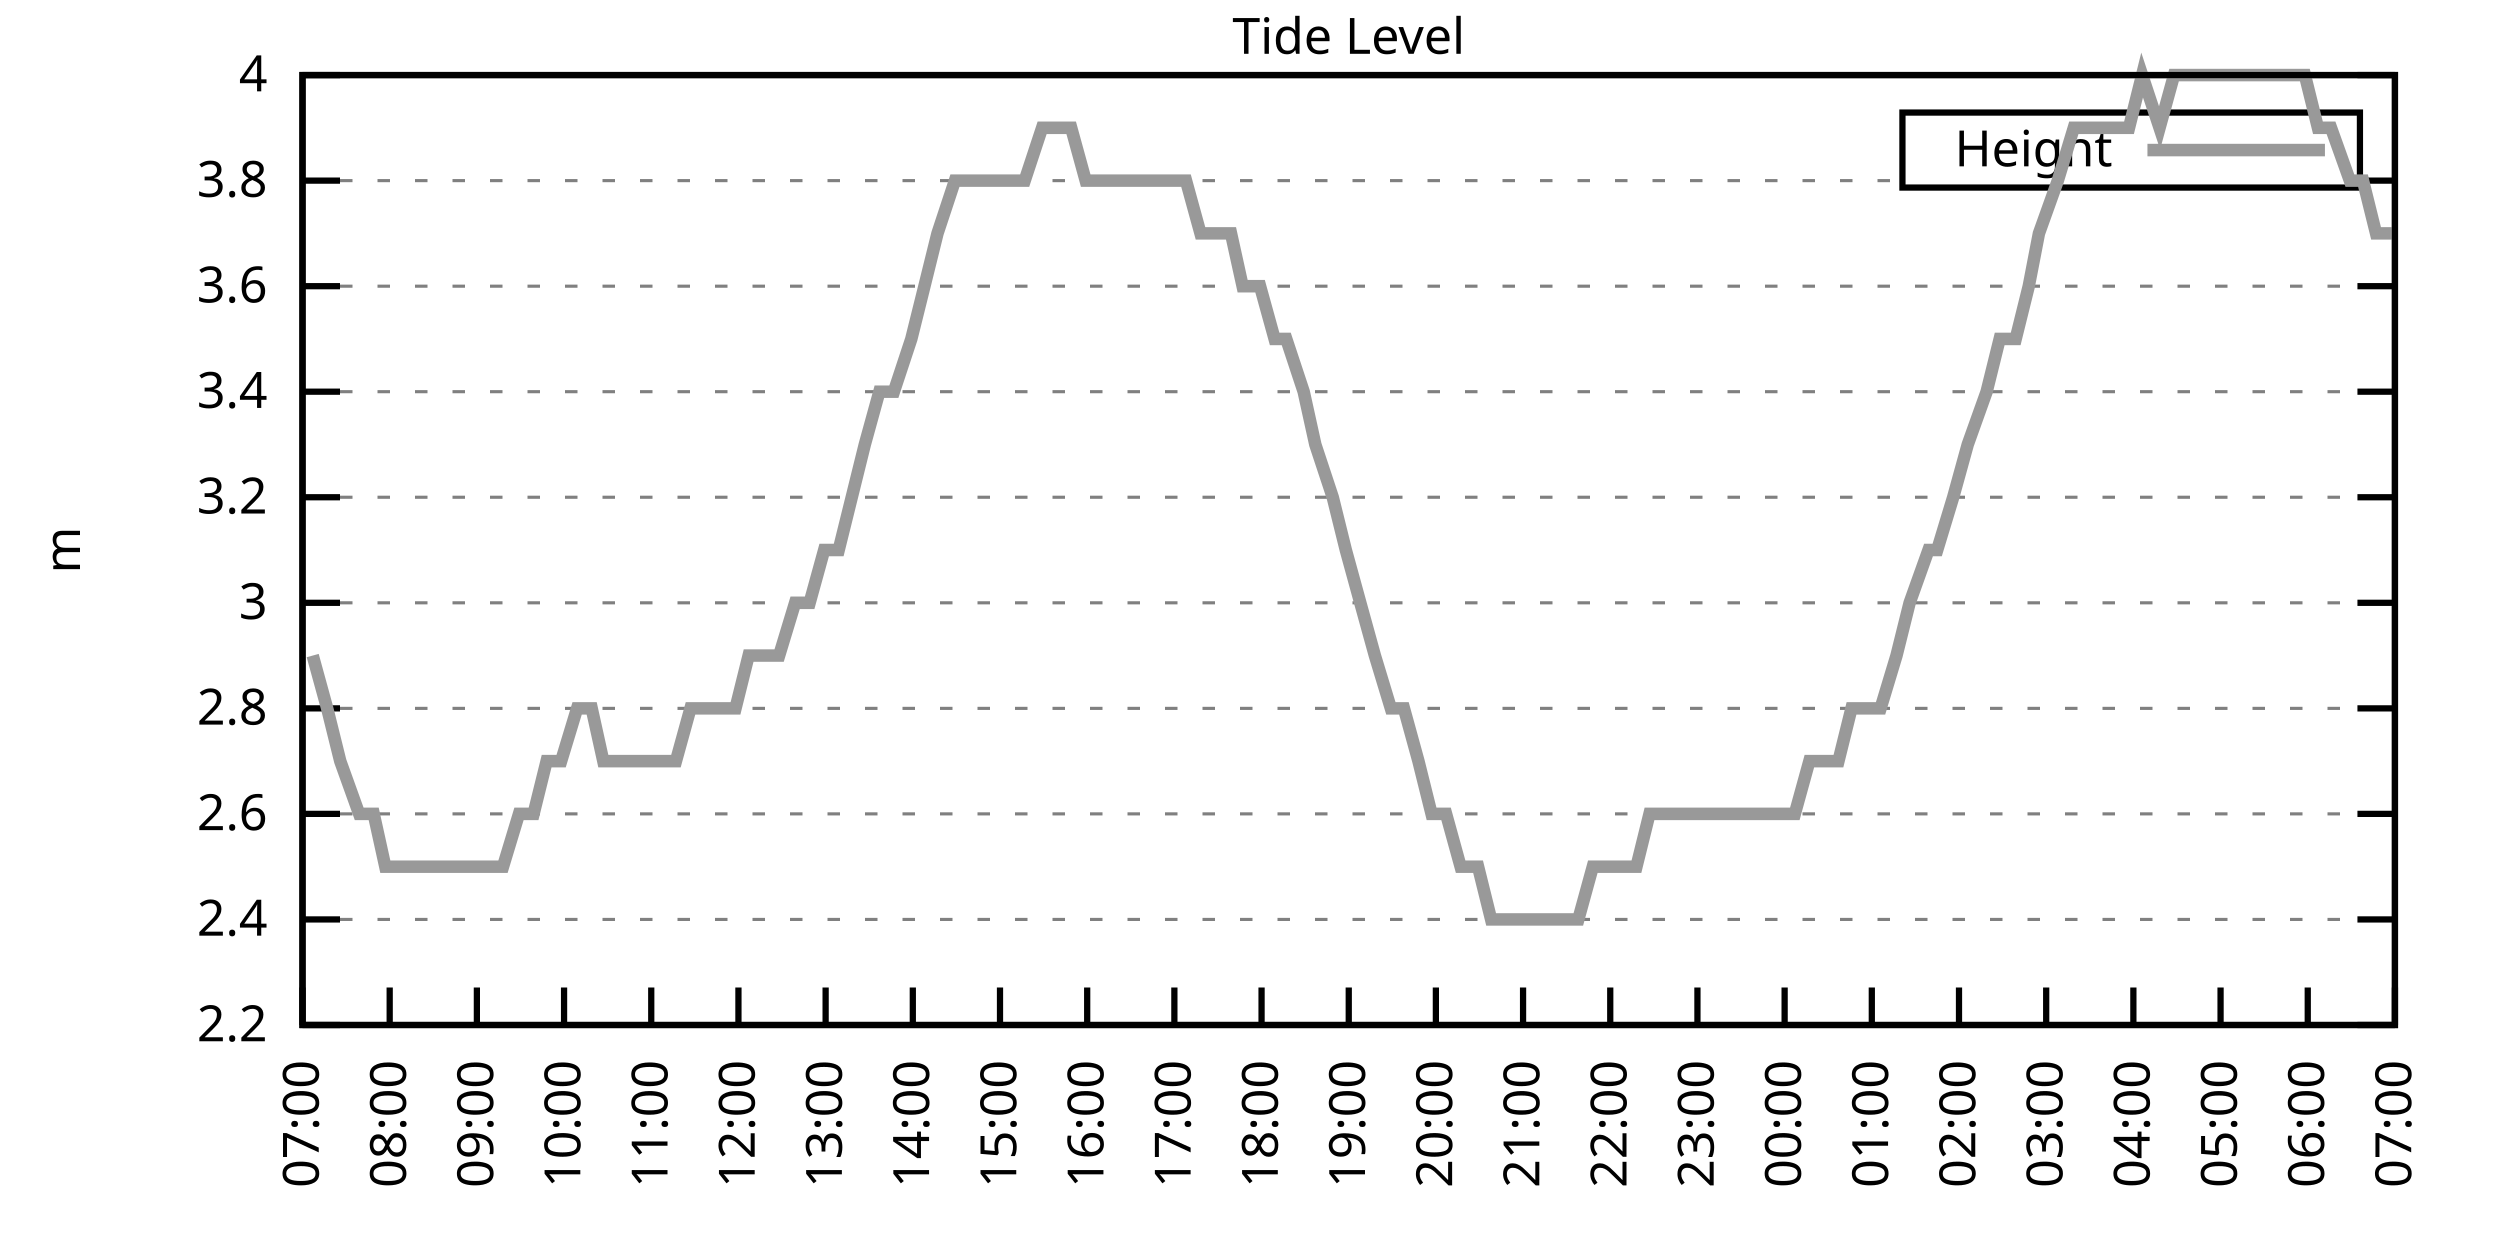
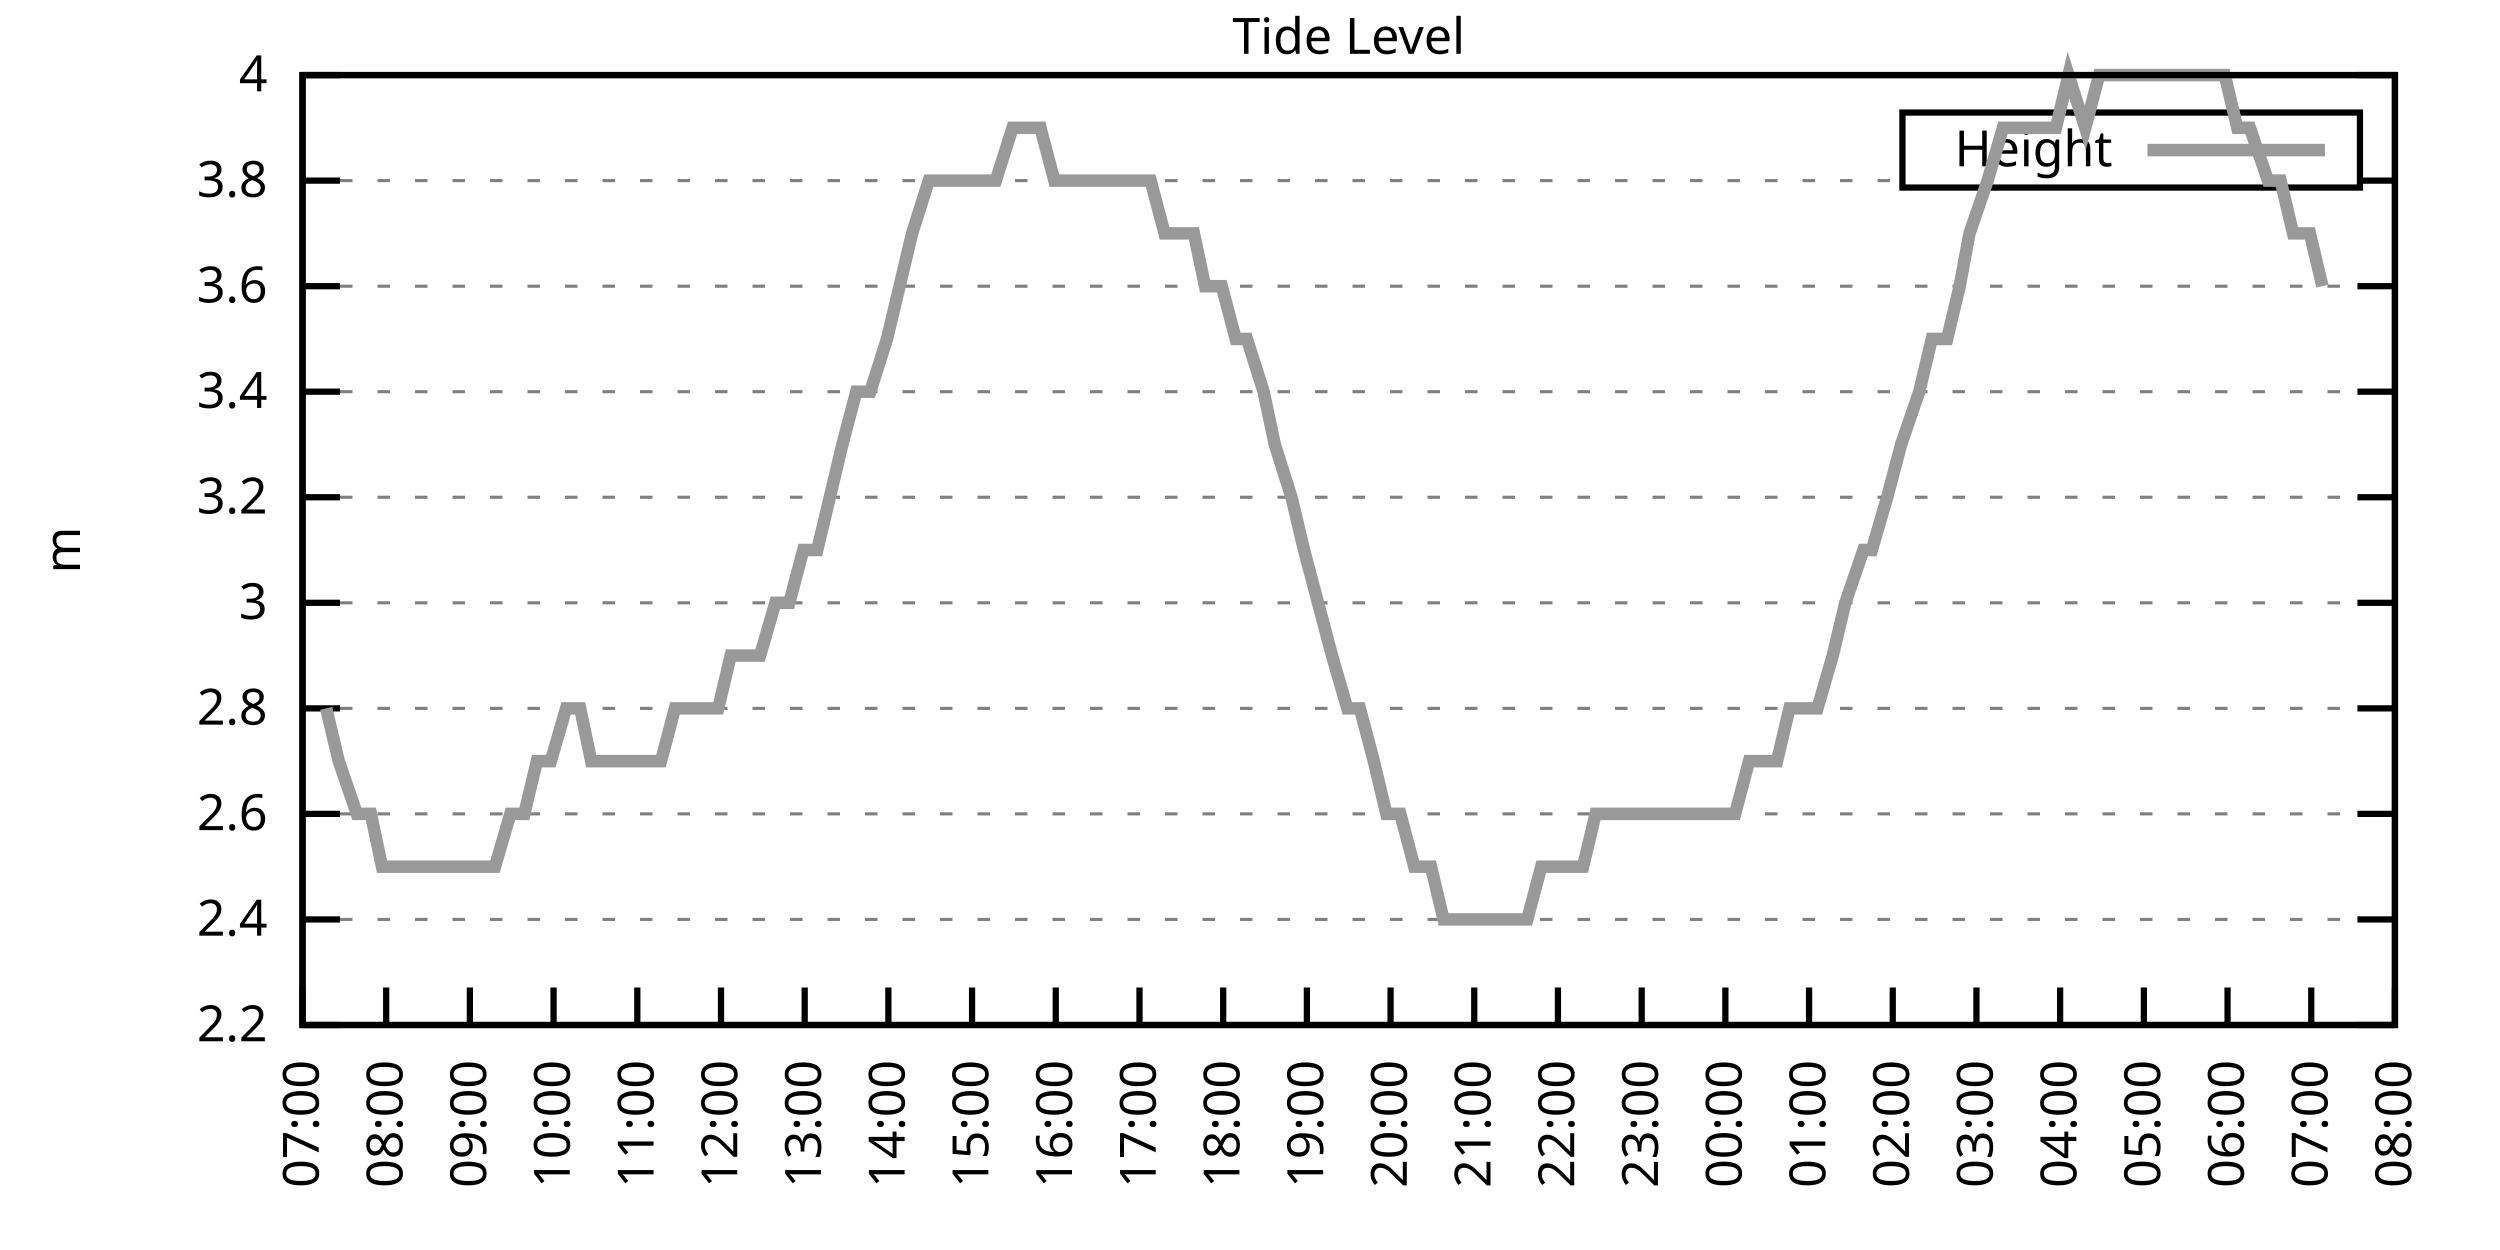
<svg xmlns="http://www.w3.org/2000/svg" xmlns:xlink="http://www.w3.org/1999/xlink" width="400" height="200" viewBox="0 0 400 200">
  <g id="gnuplot_canvas">
    <rect x="0" y="0" width="400" height="200" fill="none" />
    <defs>
      <circle id="gpDot" r="0.5" stroke-width="0.5" stroke="currentColor" />
      <path id="gpPt0" stroke-width="0.333" stroke="currentColor" d="M-1,0 h2 M0,-1 v2" />
      <path id="gpPt1" stroke-width="0.333" stroke="currentColor" d="M-1,-1 L1,1 M1,-1 L-1,1" />
      <path id="gpPt2" stroke-width="0.333" stroke="currentColor" d="M-1,0 L1,0 M0,-1 L0,1 M-1,-1 L1,1 M-1,1 L1,-1" />
      <rect id="gpPt3" stroke-width="0.333" stroke="currentColor" x="-1" y="-1" width="2" height="2" />
      <rect id="gpPt4" stroke-width="0.333" stroke="currentColor" fill="currentColor" x="-1" y="-1" width="2" height="2" />
      <circle id="gpPt5" stroke-width="0.333" stroke="currentColor" cx="0" cy="0" r="1" />
      <use xlink:href="#gpPt5" id="gpPt6" fill="currentColor" stroke="none" />
      <path id="gpPt7" stroke-width="0.333" stroke="currentColor" d="M0,-1.33 L-1.33,0.67 L1.33,0.67 z" />
      <use xlink:href="#gpPt7" id="gpPt8" fill="currentColor" stroke="none" />
      <use xlink:href="#gpPt7" id="gpPt9" stroke="currentColor" transform="rotate(180)" />
      <use xlink:href="#gpPt9" id="gpPt10" fill="currentColor" stroke="none" />
      <use xlink:href="#gpPt3" id="gpPt11" stroke="currentColor" transform="rotate(45)" />
      <use xlink:href="#gpPt11" id="gpPt12" fill="currentColor" stroke="none" />
      <path id="gpPt13" stroke-width="0.333" stroke="currentColor" d="M0,1.330 L1.265,0.411 L0.782,-1.067 L-0.782,-1.076 L-1.265,0.411 z" />
      <use xlink:href="#gpPt13" id="gpPt14" fill="currentColor" stroke="none" />
      <filter id="textbox" filterUnits="objectBoundingBox" x="0" y="0" height="1" width="1">
        <feFlood flood-color="white" flood-opacity="1" result="bgnd" />
        <feComposite in="SourceGraphic" in2="bgnd" operator="atop" />
      </filter>
      <filter id="greybox" filterUnits="objectBoundingBox" x="0" y="0" height="1" width="1">
        <feFlood flood-color="lightgrey" flood-opacity="1" result="grey" />
        <feComposite in="SourceGraphic" in2="grey" operator="atop" />
      </filter>
    </defs>
    <g fill="none" color="white" stroke="currentColor" stroke-width="1.00" stroke-linecap="butt" stroke-linejoin="miter">
</g>
    <g fill="none" color="black" stroke="currentColor" stroke-width="1.00" stroke-linecap="butt" stroke-linejoin="miter">
      <g stroke="none" shape-rendering="crispEdges">
        <polygon fill="rgb(255, 255, 255)" points="48.40,164.00 383.18,164.00 383.18,12.02 48.40,12.02 " />
      </g>
    </g>
    <g fill="none" color="black" stroke="currentColor" stroke-width="1.00" stroke-linecap="butt" stroke-linejoin="miter">
</g>
    <g fill="none" color="black" stroke="black" stroke-width="0.50" stroke-linecap="butt" stroke-linejoin="miter">
</g>
    <g fill="none" color="gray" stroke="currentColor" stroke-width="0.50" stroke-linecap="butt" stroke-linejoin="miter">
      <path stroke="gray" stroke-dasharray="2,4" class="gridline" d="M48.40,164.00 L383.19,164.00  " />
    </g>
    <g fill="none" color="gray" stroke="gray" stroke-width="1.00" stroke-linecap="butt" stroke-linejoin="miter">
</g>
    <g fill="none" color="black" stroke="currentColor" stroke-width="1.00" stroke-linecap="butt" stroke-linejoin="miter">
      <path stroke="black" d="M48.40,164.00 L54.40,164.00 M383.19,164.00 L377.19,164.00  " />
      <g transform="translate(42.80,166.60)" stroke="none" fill="black" font-family="Sans" font-size="8.00" text-anchor="end">
        <text>
          <tspan font-family="Sans"> 2.2</tspan>
        </text>
      </g>
    </g>
    <g fill="none" color="black" stroke="currentColor" stroke-width="1.00" stroke-linecap="butt" stroke-linejoin="miter">
</g>
    <g fill="none" color="black" stroke="black" stroke-width="0.50" stroke-linecap="butt" stroke-linejoin="miter">
</g>
    <g fill="none" color="gray" stroke="currentColor" stroke-width="0.50" stroke-linecap="butt" stroke-linejoin="miter">
      <path stroke="gray" stroke-dasharray="2,4" class="gridline" d="M48.40,147.11 L383.19,147.11  " />
    </g>
    <g fill="none" color="gray" stroke="gray" stroke-width="1.00" stroke-linecap="butt" stroke-linejoin="miter">
</g>
    <g fill="none" color="black" stroke="currentColor" stroke-width="1.00" stroke-linecap="butt" stroke-linejoin="miter">
      <path stroke="black" d="M48.40,147.11 L54.40,147.11 M383.19,147.11 L377.19,147.11  " />
      <g transform="translate(42.80,149.71)" stroke="none" fill="black" font-family="Sans" font-size="8.00" text-anchor="end">
        <text>
          <tspan font-family="Sans"> 2.4</tspan>
        </text>
      </g>
    </g>
    <g fill="none" color="black" stroke="currentColor" stroke-width="1.00" stroke-linecap="butt" stroke-linejoin="miter">
</g>
    <g fill="none" color="black" stroke="black" stroke-width="0.50" stroke-linecap="butt" stroke-linejoin="miter">
</g>
    <g fill="none" color="gray" stroke="currentColor" stroke-width="0.50" stroke-linecap="butt" stroke-linejoin="miter">
      <path stroke="gray" stroke-dasharray="2,4" class="gridline" d="M48.40,130.22 L383.19,130.22  " />
    </g>
    <g fill="none" color="gray" stroke="gray" stroke-width="1.00" stroke-linecap="butt" stroke-linejoin="miter">
</g>
    <g fill="none" color="black" stroke="currentColor" stroke-width="1.00" stroke-linecap="butt" stroke-linejoin="miter">
      <path stroke="black" d="M48.40,130.22 L54.40,130.22 M383.19,130.22 L377.19,130.22  " />
      <g transform="translate(42.80,132.82)" stroke="none" fill="black" font-family="Sans" font-size="8.00" text-anchor="end">
        <text>
          <tspan font-family="Sans"> 2.6</tspan>
        </text>
      </g>
    </g>
    <g fill="none" color="black" stroke="currentColor" stroke-width="1.00" stroke-linecap="butt" stroke-linejoin="miter">
</g>
    <g fill="none" color="black" stroke="black" stroke-width="0.50" stroke-linecap="butt" stroke-linejoin="miter">
</g>
    <g fill="none" color="gray" stroke="currentColor" stroke-width="0.50" stroke-linecap="butt" stroke-linejoin="miter">
      <path stroke="gray" stroke-dasharray="2,4" class="gridline" d="M48.40,113.34 L383.19,113.34  " />
    </g>
    <g fill="none" color="gray" stroke="gray" stroke-width="1.00" stroke-linecap="butt" stroke-linejoin="miter">
</g>
    <g fill="none" color="black" stroke="currentColor" stroke-width="1.00" stroke-linecap="butt" stroke-linejoin="miter">
      <path stroke="black" d="M48.40,113.34 L54.40,113.34 M383.19,113.34 L377.19,113.34  " />
      <g transform="translate(42.80,115.94)" stroke="none" fill="black" font-family="Sans" font-size="8.00" text-anchor="end">
        <text>
          <tspan font-family="Sans"> 2.8</tspan>
        </text>
      </g>
    </g>
    <g fill="none" color="black" stroke="currentColor" stroke-width="1.00" stroke-linecap="butt" stroke-linejoin="miter">
</g>
    <g fill="none" color="black" stroke="black" stroke-width="0.50" stroke-linecap="butt" stroke-linejoin="miter">
</g>
    <g fill="none" color="gray" stroke="currentColor" stroke-width="0.50" stroke-linecap="butt" stroke-linejoin="miter">
      <path stroke="gray" stroke-dasharray="2,4" class="gridline" d="M48.40,96.45 L383.19,96.45  " />
    </g>
    <g fill="none" color="gray" stroke="gray" stroke-width="1.00" stroke-linecap="butt" stroke-linejoin="miter">
</g>
    <g fill="none" color="black" stroke="currentColor" stroke-width="1.00" stroke-linecap="butt" stroke-linejoin="miter">
      <path stroke="black" d="M48.40,96.45 L54.40,96.45 M383.19,96.45 L377.19,96.45  " />
      <g transform="translate(42.80,99.05)" stroke="none" fill="black" font-family="Sans" font-size="8.00" text-anchor="end">
        <text>
          <tspan font-family="Sans"> 3</tspan>
        </text>
      </g>
    </g>
    <g fill="none" color="black" stroke="currentColor" stroke-width="1.00" stroke-linecap="butt" stroke-linejoin="miter">
</g>
    <g fill="none" color="black" stroke="black" stroke-width="0.50" stroke-linecap="butt" stroke-linejoin="miter">
</g>
    <g fill="none" color="gray" stroke="currentColor" stroke-width="0.50" stroke-linecap="butt" stroke-linejoin="miter">
      <path stroke="gray" stroke-dasharray="2,4" class="gridline" d="M48.40,79.56 L383.19,79.56  " />
    </g>
    <g fill="none" color="gray" stroke="gray" stroke-width="1.00" stroke-linecap="butt" stroke-linejoin="miter">
</g>
    <g fill="none" color="black" stroke="currentColor" stroke-width="1.00" stroke-linecap="butt" stroke-linejoin="miter">
      <path stroke="black" d="M48.40,79.56 L54.40,79.56 M383.19,79.56 L377.19,79.56  " />
      <g transform="translate(42.80,82.16)" stroke="none" fill="black" font-family="Sans" font-size="8.00" text-anchor="end">
        <text>
          <tspan font-family="Sans"> 3.2</tspan>
        </text>
      </g>
    </g>
    <g fill="none" color="black" stroke="currentColor" stroke-width="1.00" stroke-linecap="butt" stroke-linejoin="miter">
</g>
    <g fill="none" color="black" stroke="black" stroke-width="0.50" stroke-linecap="butt" stroke-linejoin="miter">
</g>
    <g fill="none" color="gray" stroke="currentColor" stroke-width="0.50" stroke-linecap="butt" stroke-linejoin="miter">
      <path stroke="gray" stroke-dasharray="2,4" class="gridline" d="M48.40,62.67 L383.19,62.67  " />
    </g>
    <g fill="none" color="gray" stroke="gray" stroke-width="1.00" stroke-linecap="butt" stroke-linejoin="miter">
</g>
    <g fill="none" color="black" stroke="currentColor" stroke-width="1.00" stroke-linecap="butt" stroke-linejoin="miter">
      <path stroke="black" d="M48.40,62.67 L54.40,62.67 M383.19,62.67 L377.19,62.67  " />
      <g transform="translate(42.80,65.27)" stroke="none" fill="black" font-family="Sans" font-size="8.00" text-anchor="end">
        <text>
          <tspan font-family="Sans"> 3.4</tspan>
        </text>
      </g>
    </g>
    <g fill="none" color="black" stroke="currentColor" stroke-width="1.00" stroke-linecap="butt" stroke-linejoin="miter">
</g>
    <g fill="none" color="black" stroke="black" stroke-width="0.50" stroke-linecap="butt" stroke-linejoin="miter">
</g>
    <g fill="none" color="gray" stroke="currentColor" stroke-width="0.50" stroke-linecap="butt" stroke-linejoin="miter">
      <path stroke="gray" stroke-dasharray="2,4" class="gridline" d="M48.40,45.79 L383.19,45.79  " />
    </g>
    <g fill="none" color="gray" stroke="gray" stroke-width="1.00" stroke-linecap="butt" stroke-linejoin="miter">
</g>
    <g fill="none" color="black" stroke="currentColor" stroke-width="1.00" stroke-linecap="butt" stroke-linejoin="miter">
      <path stroke="black" d="M48.40,45.79 L54.40,45.79 M383.19,45.79 L377.19,45.79  " />
      <g transform="translate(42.80,48.39)" stroke="none" fill="black" font-family="Sans" font-size="8.00" text-anchor="end">
        <text>
          <tspan font-family="Sans"> 3.6</tspan>
        </text>
      </g>
    </g>
    <g fill="none" color="black" stroke="currentColor" stroke-width="1.00" stroke-linecap="butt" stroke-linejoin="miter">
</g>
    <g fill="none" color="black" stroke="black" stroke-width="0.50" stroke-linecap="butt" stroke-linejoin="miter">
</g>
    <g fill="none" color="gray" stroke="currentColor" stroke-width="0.50" stroke-linecap="butt" stroke-linejoin="miter">
      <path stroke="gray" stroke-dasharray="2,4" class="gridline" d="M48.40,28.90 L304.39,28.90 M377.59,28.90 L383.19,28.90  " />
    </g>
    <g fill="none" color="gray" stroke="gray" stroke-width="1.00" stroke-linecap="butt" stroke-linejoin="miter">
</g>
    <g fill="none" color="black" stroke="currentColor" stroke-width="1.00" stroke-linecap="butt" stroke-linejoin="miter">
      <path stroke="black" d="M48.40,28.90 L54.40,28.90 M383.19,28.90 L377.19,28.90  " />
      <g transform="translate(42.80,31.50)" stroke="none" fill="black" font-family="Sans" font-size="8.00" text-anchor="end">
        <text>
          <tspan font-family="Sans"> 3.8</tspan>
        </text>
      </g>
    </g>
    <g fill="none" color="black" stroke="currentColor" stroke-width="1.00" stroke-linecap="butt" stroke-linejoin="miter">
</g>
    <g fill="none" color="black" stroke="black" stroke-width="0.50" stroke-linecap="butt" stroke-linejoin="miter">
</g>
    <g fill="none" color="gray" stroke="currentColor" stroke-width="0.50" stroke-linecap="butt" stroke-linejoin="miter">
      <path stroke="gray" stroke-dasharray="2,4" class="gridline" d="M48.40,12.01 L383.19,12.01  " />
    </g>
    <g fill="none" color="gray" stroke="gray" stroke-width="1.00" stroke-linecap="butt" stroke-linejoin="miter">
</g>
    <g fill="none" color="black" stroke="currentColor" stroke-width="1.00" stroke-linecap="butt" stroke-linejoin="miter">
      <path stroke="black" d="M48.40,12.01 L54.40,12.01 M383.19,12.01 L377.19,12.01  " />
      <g transform="translate(42.80,14.61)" stroke="none" fill="black" font-family="Sans" font-size="8.00" text-anchor="end">
        <text>
          <tspan font-family="Sans"> 4</tspan>
        </text>
      </g>
    </g>
    <g fill="none" color="black" stroke="currentColor" stroke-width="1.00" stroke-linecap="butt" stroke-linejoin="miter">
      <path stroke="black" d="M48.40,164.00 L48.40,158.00  " />
      <g transform="translate(51.00,169.60) rotate(270.00)" stroke="none" fill="black" font-family="Sans" font-size="8.00" text-anchor="end">
        <text>
          <tspan font-family="Sans">07:00</tspan>
        </text>
      </g>
    </g>
    <g fill="none" color="black" stroke="currentColor" stroke-width="1.00" stroke-linecap="butt" stroke-linejoin="miter">
-       <path stroke="black" d="M62.35,164.00 L62.35,158.00  " />
-       <g transform="translate(64.95,169.60) rotate(270.00)" stroke="none" fill="black" font-family="Sans" font-size="8.00" text-anchor="end">
+       <path stroke="black" d="M61.79,164.00 L61.79,158.00  " />
+       <g transform="translate(64.39,169.60) rotate(270.00)" stroke="none" fill="black" font-family="Sans" font-size="8.00" text-anchor="end">
        <text>
          <tspan font-family="Sans">08:00</tspan>
        </text>
      </g>
    </g>
    <g fill="none" color="black" stroke="currentColor" stroke-width="1.00" stroke-linecap="butt" stroke-linejoin="miter">
-       <path stroke="black" d="M76.30,164.00 L76.30,158.00  " />
-       <g transform="translate(78.90,169.60) rotate(270.00)" stroke="none" fill="black" font-family="Sans" font-size="8.00" text-anchor="end">
+       <path stroke="black" d="M75.18,164.00 L75.18,158.00  " />
+       <g transform="translate(77.78,169.60) rotate(270.00)" stroke="none" fill="black" font-family="Sans" font-size="8.00" text-anchor="end">
        <text>
          <tspan font-family="Sans">09:00</tspan>
        </text>
      </g>
    </g>
    <g fill="none" color="black" stroke="currentColor" stroke-width="1.00" stroke-linecap="butt" stroke-linejoin="miter">
-       <path stroke="black" d="M90.25,164.00 L90.25,158.00  " />
-       <g transform="translate(92.85,169.60) rotate(270.00)" stroke="none" fill="black" font-family="Sans" font-size="8.00" text-anchor="end">
+       <path stroke="black" d="M88.57,164.00 L88.57,158.00  " />
+       <g transform="translate(91.17,169.60) rotate(270.00)" stroke="none" fill="black" font-family="Sans" font-size="8.00" text-anchor="end">
        <text>
          <tspan font-family="Sans">10:00</tspan>
        </text>
      </g>
    </g>
    <g fill="none" color="black" stroke="currentColor" stroke-width="1.00" stroke-linecap="butt" stroke-linejoin="miter">
-       <path stroke="black" d="M104.20,164.00 L104.20,158.00  " />
-       <g transform="translate(106.80,169.60) rotate(270.00)" stroke="none" fill="black" font-family="Sans" font-size="8.00" text-anchor="end">
+       <path stroke="black" d="M101.97,164.00 L101.97,158.00  " />
+       <g transform="translate(104.57,169.60) rotate(270.00)" stroke="none" fill="black" font-family="Sans" font-size="8.00" text-anchor="end">
        <text>
          <tspan font-family="Sans">11:00</tspan>
        </text>
      </g>
    </g>
    <g fill="none" color="black" stroke="currentColor" stroke-width="1.00" stroke-linecap="butt" stroke-linejoin="miter">
-       <path stroke="black" d="M118.15,164.00 L118.15,158.00  " />
-       <g transform="translate(120.75,169.60) rotate(270.00)" stroke="none" fill="black" font-family="Sans" font-size="8.00" text-anchor="end">
+       <path stroke="black" d="M115.36,164.00 L115.36,158.00  " />
+       <g transform="translate(117.96,169.60) rotate(270.00)" stroke="none" fill="black" font-family="Sans" font-size="8.00" text-anchor="end">
        <text>
          <tspan font-family="Sans">12:00</tspan>
        </text>
      </g>
    </g>
    <g fill="none" color="black" stroke="currentColor" stroke-width="1.00" stroke-linecap="butt" stroke-linejoin="miter">
-       <path stroke="black" d="M132.10,164.00 L132.10,158.00  " />
-       <g transform="translate(134.70,169.60) rotate(270.00)" stroke="none" fill="black" font-family="Sans" font-size="8.00" text-anchor="end">
+       <path stroke="black" d="M128.75,164.00 L128.75,158.00  " />
+       <g transform="translate(131.35,169.60) rotate(270.00)" stroke="none" fill="black" font-family="Sans" font-size="8.00" text-anchor="end">
        <text>
          <tspan font-family="Sans">13:00</tspan>
        </text>
      </g>
    </g>
    <g fill="none" color="black" stroke="currentColor" stroke-width="1.00" stroke-linecap="butt" stroke-linejoin="miter">
-       <path stroke="black" d="M146.05,164.00 L146.05,158.00  " />
-       <g transform="translate(148.65,169.60) rotate(270.00)" stroke="none" fill="black" font-family="Sans" font-size="8.00" text-anchor="end">
+       <path stroke="black" d="M142.14,164.00 L142.14,158.00  " />
+       <g transform="translate(144.74,169.60) rotate(270.00)" stroke="none" fill="black" font-family="Sans" font-size="8.00" text-anchor="end">
        <text>
          <tspan font-family="Sans">14:00</tspan>
        </text>
      </g>
    </g>
    <g fill="none" color="black" stroke="currentColor" stroke-width="1.00" stroke-linecap="butt" stroke-linejoin="miter">
-       <path stroke="black" d="M160.00,164.00 L160.00,158.00  " />
-       <g transform="translate(162.60,169.60) rotate(270.00)" stroke="none" fill="black" font-family="Sans" font-size="8.00" text-anchor="end">
+       <path stroke="black" d="M155.53,164.00 L155.53,158.00  " />
+       <g transform="translate(158.13,169.60) rotate(270.00)" stroke="none" fill="black" font-family="Sans" font-size="8.00" text-anchor="end">
        <text>
          <tspan font-family="Sans">15:00</tspan>
        </text>
      </g>
    </g>
    <g fill="none" color="black" stroke="currentColor" stroke-width="1.00" stroke-linecap="butt" stroke-linejoin="miter">
-       <path stroke="black" d="M173.95,164.00 L173.95,158.00  " />
-       <g transform="translate(176.55,169.60) rotate(270.00)" stroke="none" fill="black" font-family="Sans" font-size="8.00" text-anchor="end">
+       <path stroke="black" d="M168.92,164.00 L168.92,158.00  " />
+       <g transform="translate(171.52,169.60) rotate(270.00)" stroke="none" fill="black" font-family="Sans" font-size="8.00" text-anchor="end">
        <text>
          <tspan font-family="Sans">16:00</tspan>
        </text>
      </g>
    </g>
    <g fill="none" color="black" stroke="currentColor" stroke-width="1.00" stroke-linecap="butt" stroke-linejoin="miter">
-       <path stroke="black" d="M187.90,164.00 L187.90,158.00  " />
-       <g transform="translate(190.50,169.60) rotate(270.00)" stroke="none" fill="black" font-family="Sans" font-size="8.00" text-anchor="end">
+       <path stroke="black" d="M182.32,164.00 L182.32,158.00  " />
+       <g transform="translate(184.92,169.60) rotate(270.00)" stroke="none" fill="black" font-family="Sans" font-size="8.00" text-anchor="end">
        <text>
          <tspan font-family="Sans">17:00</tspan>
        </text>
      </g>
    </g>
    <g fill="none" color="black" stroke="currentColor" stroke-width="1.00" stroke-linecap="butt" stroke-linejoin="miter">
-       <path stroke="black" d="M201.85,164.00 L201.85,158.00  " />
-       <g transform="translate(204.45,169.60) rotate(270.00)" stroke="none" fill="black" font-family="Sans" font-size="8.00" text-anchor="end">
+       <path stroke="black" d="M195.71,164.00 L195.71,158.00  " />
+       <g transform="translate(198.31,169.60) rotate(270.00)" stroke="none" fill="black" font-family="Sans" font-size="8.00" text-anchor="end">
        <text>
          <tspan font-family="Sans">18:00</tspan>
        </text>
      </g>
    </g>
    <g fill="none" color="black" stroke="currentColor" stroke-width="1.00" stroke-linecap="butt" stroke-linejoin="miter">
-       <path stroke="black" d="M215.80,164.00 L215.80,158.00  " />
-       <g transform="translate(218.40,169.60) rotate(270.00)" stroke="none" fill="black" font-family="Sans" font-size="8.00" text-anchor="end">
+       <path stroke="black" d="M209.10,164.00 L209.10,158.00  " />
+       <g transform="translate(211.70,169.60) rotate(270.00)" stroke="none" fill="black" font-family="Sans" font-size="8.00" text-anchor="end">
        <text>
          <tspan font-family="Sans">19:00</tspan>
        </text>
      </g>
    </g>
    <g fill="none" color="black" stroke="currentColor" stroke-width="1.00" stroke-linecap="butt" stroke-linejoin="miter">
-       <path stroke="black" d="M229.74,164.00 L229.74,158.00  " />
-       <g transform="translate(232.34,169.60) rotate(270.00)" stroke="none" fill="black" font-family="Sans" font-size="8.00" text-anchor="end">
+       <path stroke="black" d="M222.49,164.00 L222.49,158.00  " />
+       <g transform="translate(225.09,169.60) rotate(270.00)" stroke="none" fill="black" font-family="Sans" font-size="8.00" text-anchor="end">
        <text>
          <tspan font-family="Sans">20:00</tspan>
        </text>
      </g>
    </g>
    <g fill="none" color="black" stroke="currentColor" stroke-width="1.00" stroke-linecap="butt" stroke-linejoin="miter">
-       <path stroke="black" d="M243.69,164.00 L243.69,158.00  " />
-       <g transform="translate(246.29,169.60) rotate(270.00)" stroke="none" fill="black" font-family="Sans" font-size="8.00" text-anchor="end">
+       <path stroke="black" d="M235.88,164.00 L235.88,158.00  " />
+       <g transform="translate(238.48,169.60) rotate(270.00)" stroke="none" fill="black" font-family="Sans" font-size="8.00" text-anchor="end">
        <text>
          <tspan font-family="Sans">21:00</tspan>
        </text>
      </g>
    </g>
    <g fill="none" color="black" stroke="currentColor" stroke-width="1.00" stroke-linecap="butt" stroke-linejoin="miter">
-       <path stroke="black" d="M257.64,164.00 L257.64,158.00  " />
-       <g transform="translate(260.24,169.60) rotate(270.00)" stroke="none" fill="black" font-family="Sans" font-size="8.00" text-anchor="end">
+       <path stroke="black" d="M249.27,164.00 L249.27,158.00  " />
+       <g transform="translate(251.87,169.60) rotate(270.00)" stroke="none" fill="black" font-family="Sans" font-size="8.00" text-anchor="end">
        <text>
          <tspan font-family="Sans">22:00</tspan>
        </text>
      </g>
    </g>
    <g fill="none" color="black" stroke="currentColor" stroke-width="1.00" stroke-linecap="butt" stroke-linejoin="miter">
-       <path stroke="black" d="M271.59,164.00 L271.59,158.00  " />
-       <g transform="translate(274.19,169.60) rotate(270.00)" stroke="none" fill="black" font-family="Sans" font-size="8.00" text-anchor="end">
+       <path stroke="black" d="M262.67,164.00 L262.67,158.00  " />
+       <g transform="translate(265.27,169.60) rotate(270.00)" stroke="none" fill="black" font-family="Sans" font-size="8.00" text-anchor="end">
        <text>
          <tspan font-family="Sans">23:00</tspan>
        </text>
      </g>
    </g>
    <g fill="none" color="black" stroke="currentColor" stroke-width="1.00" stroke-linecap="butt" stroke-linejoin="miter">
-       <path stroke="black" d="M285.54,164.00 L285.54,158.00  " />
-       <g transform="translate(288.14,169.60) rotate(270.00)" stroke="none" fill="black" font-family="Sans" font-size="8.00" text-anchor="end">
+       <path stroke="black" d="M276.06,164.00 L276.06,158.00  " />
+       <g transform="translate(278.66,169.60) rotate(270.00)" stroke="none" fill="black" font-family="Sans" font-size="8.00" text-anchor="end">
        <text>
          <tspan font-family="Sans">00:00</tspan>
        </text>
      </g>
    </g>
    <g fill="none" color="black" stroke="currentColor" stroke-width="1.00" stroke-linecap="butt" stroke-linejoin="miter">
-       <path stroke="black" d="M299.49,164.00 L299.49,158.00  " />
-       <g transform="translate(302.09,169.60) rotate(270.00)" stroke="none" fill="black" font-family="Sans" font-size="8.00" text-anchor="end">
+       <path stroke="black" d="M289.45,164.00 L289.45,158.00  " />
+       <g transform="translate(292.05,169.60) rotate(270.00)" stroke="none" fill="black" font-family="Sans" font-size="8.00" text-anchor="end">
        <text>
          <tspan font-family="Sans">01:00</tspan>
        </text>
      </g>
    </g>
    <g fill="none" color="black" stroke="currentColor" stroke-width="1.00" stroke-linecap="butt" stroke-linejoin="miter">
-       <path stroke="black" d="M313.44,164.00 L313.44,158.00  " />
-       <g transform="translate(316.04,169.60) rotate(270.00)" stroke="none" fill="black" font-family="Sans" font-size="8.00" text-anchor="end">
+       <path stroke="black" d="M302.84,164.00 L302.84,158.00  " />
+       <g transform="translate(305.44,169.60) rotate(270.00)" stroke="none" fill="black" font-family="Sans" font-size="8.00" text-anchor="end">
        <text>
          <tspan font-family="Sans">02:00</tspan>
        </text>
      </g>
    </g>
    <g fill="none" color="black" stroke="currentColor" stroke-width="1.00" stroke-linecap="butt" stroke-linejoin="miter">
-       <path stroke="black" d="M327.39,164.00 L327.39,158.00  " />
-       <g transform="translate(329.99,169.60) rotate(270.00)" stroke="none" fill="black" font-family="Sans" font-size="8.00" text-anchor="end">
+       <path stroke="black" d="M316.23,164.00 L316.23,158.00  " />
+       <g transform="translate(318.83,169.60) rotate(270.00)" stroke="none" fill="black" font-family="Sans" font-size="8.00" text-anchor="end">
        <text>
          <tspan font-family="Sans">03:00</tspan>
        </text>
      </g>
    </g>
    <g fill="none" color="black" stroke="currentColor" stroke-width="1.00" stroke-linecap="butt" stroke-linejoin="miter">
-       <path stroke="black" d="M341.34,164.00 L341.34,158.00  " />
-       <g transform="translate(343.94,169.60) rotate(270.00)" stroke="none" fill="black" font-family="Sans" font-size="8.00" text-anchor="end">
+       <path stroke="black" d="M329.62,164.00 L329.62,158.00  " />
+       <g transform="translate(332.22,169.60) rotate(270.00)" stroke="none" fill="black" font-family="Sans" font-size="8.00" text-anchor="end">
        <text>
          <tspan font-family="Sans">04:00</tspan>
        </text>
      </g>
    </g>
    <g fill="none" color="black" stroke="currentColor" stroke-width="1.00" stroke-linecap="butt" stroke-linejoin="miter">
-       <path stroke="black" d="M355.29,164.00 L355.29,158.00  " />
-       <g transform="translate(357.89,169.60) rotate(270.00)" stroke="none" fill="black" font-family="Sans" font-size="8.00" text-anchor="end">
+       <path stroke="black" d="M343.02,164.00 L343.02,158.00  " />
+       <g transform="translate(345.62,169.60) rotate(270.00)" stroke="none" fill="black" font-family="Sans" font-size="8.00" text-anchor="end">
        <text>
          <tspan font-family="Sans">05:00</tspan>
        </text>
      </g>
    </g>
    <g fill="none" color="black" stroke="currentColor" stroke-width="1.00" stroke-linecap="butt" stroke-linejoin="miter">
-       <path stroke="black" d="M369.24,164.00 L369.24,158.00  " />
-       <g transform="translate(371.84,169.60) rotate(270.00)" stroke="none" fill="black" font-family="Sans" font-size="8.00" text-anchor="end">
+       <path stroke="black" d="M356.41,164.00 L356.41,158.00  " />
+       <g transform="translate(359.01,169.60) rotate(270.00)" stroke="none" fill="black" font-family="Sans" font-size="8.00" text-anchor="end">
        <text>
          <tspan font-family="Sans">06:00</tspan>
+         </text>
+       </g>
+     </g>
+     <g fill="none" color="black" stroke="currentColor" stroke-width="1.00" stroke-linecap="butt" stroke-linejoin="miter">
+       <path stroke="black" d="M369.80,164.00 L369.80,158.00  " />
+       <g transform="translate(372.40,169.60) rotate(270.00)" stroke="none" fill="black" font-family="Sans" font-size="8.00" text-anchor="end">
+         <text>
+           <tspan font-family="Sans">07:00</tspan>
        </text>
      </g>
    </g>
    <g fill="none" color="black" stroke="currentColor" stroke-width="1.00" stroke-linecap="butt" stroke-linejoin="miter">
      <path stroke="black" d="M383.19,164.00 L383.19,158.00  " />
      <g transform="translate(385.79,169.60) rotate(270.00)" stroke="none" fill="black" font-family="Sans" font-size="8.00" text-anchor="end">
        <text>
-           <tspan font-family="Sans">07:00</tspan>
+           <tspan font-family="Sans">08:00</tspan>
        </text>
      </g>
    </g>
    <g fill="none" color="black" stroke="currentColor" stroke-width="1.00" stroke-linecap="butt" stroke-linejoin="miter">
</g>
    <g fill="none" color="black" stroke="currentColor" stroke-width="1.00" stroke-linecap="butt" stroke-linejoin="miter">
      <path stroke="black" d="M48.40,12.01 L48.40,164.00 L383.19,164.00 L383.19,12.01 L48.40,12.01 Z  " />
    </g>
    <g fill="none" color="black" stroke="currentColor" stroke-width="1.00" stroke-linecap="butt" stroke-linejoin="miter">
</g>
    <g fill="none" color="black" stroke="currentColor" stroke-width="1.00" stroke-linecap="butt" stroke-linejoin="miter">
      <path stroke="black" d="M304.39,30.01 L304.39,18.01 L377.59,18.01 L377.59,30.01 L304.39,30.01 Z  " />
    </g>
    <g id="Tide_level_plot_1">
      <g fill="none" color="white" stroke="black" stroke-width="2.00" stroke-linecap="butt" stroke-linejoin="miter">
</g>
      <g fill="none" color="black" stroke="currentColor" stroke-width="2.00" stroke-linecap="butt" stroke-linejoin="miter">
        <g transform="translate(337.99,26.61)" stroke="none" fill="black" font-family="Sans" font-size="8.00" text-anchor="end">
          <text>
            <tspan font-family="Sans">Height</tspan>
          </text>
        </g>
      </g>
      <g fill="none" color="black" stroke="currentColor" stroke-width="2.00" stroke-linecap="butt" stroke-linejoin="miter">
-         <path stroke="rgb(153, 153, 153)" d="M343.59,24.01 L371.99,24.01 M50.03,104.89 L52.35,113.34 L54.44,121.78 L57.47,130.22 L59.79,130.22 L61.65,138.67   L63.98,138.67 L66.30,138.67 L69.09,138.67 L71.18,138.67 L73.51,138.67 L75.60,138.67 L78.16,138.67 L80.48,138.67   L83.04,130.22 L85.37,130.22 L87.46,121.78 L89.78,121.78 L92.34,113.34 L94.67,113.34 L96.53,121.78 L99.32,121.78   L101.64,121.78 L103.97,121.78 L106.29,121.78 L108.15,121.78 L110.48,113.34 L113.27,113.34 L115.13,113.34 L117.68,113.34   L119.78,104.89 L122.33,104.89 L124.66,104.89 L127.22,96.45 L129.54,96.45 L131.87,88.00 L134.19,88.00 L136.28,79.56   L138.37,71.12 L140.70,62.67 L143.02,62.67 L145.81,54.23 L147.91,45.79 L150.00,37.34 L152.79,28.90 L155.11,28.90   L157.21,28.90 L159.76,28.90 L161.86,28.90 L163.95,28.90 L166.74,20.45 L168.83,20.45 L171.39,20.45 L173.71,28.90   L175.57,28.90 L178.36,28.90 L180.22,28.90 L183.01,28.90 L185.34,28.90 L187.66,28.90 L189.76,28.90 L192.08,37.34   L194.41,37.34 L196.96,37.34 L198.82,45.79 L201.61,45.79 L203.94,54.23 L205.80,54.23 L208.59,62.67 L210.45,71.12   L213.24,79.56 L215.33,88.00 L217.65,96.45 L219.98,104.89 L222.54,113.34 L224.63,113.34 L226.95,121.78 L229.05,130.22   L231.37,130.22 L233.70,138.67 L236.49,138.67 L238.58,147.11 L240.90,147.11 L243.46,147.11 L245.55,147.11 L247.88,147.11   L249.97,147.11 L252.53,147.11 L254.85,138.67 L257.41,138.67 L259.74,138.67 L261.83,138.67 L263.92,130.22 L266.71,130.22   L268.80,130.22 L271.13,130.22 L273.22,130.22 L276.01,130.22 L278.34,130.22 L280.43,130.22 L282.75,130.22 L284.85,130.22   L287.17,130.22 L289.50,121.78 L291.59,121.78 L294.15,121.78 L296.24,113.34 L298.56,113.34 L300.89,113.34 L303.44,104.89   L305.54,96.45 L308.56,88.00 L309.95,88.00 L312.51,79.56 L314.84,71.12 L317.86,62.67 L319.95,54.23 L322.51,54.23   L324.60,45.79 L326.23,37.34 L329.25,28.90 L331.81,20.45 L333.67,20.45 L335.99,20.45 L338.55,20.45 L340.64,20.45   L342.74,12.01 L345.53,20.45 L347.85,12.01 L349.94,12.01 L352.73,12.01 L355.06,12.01 L357.15,12.01 L359.71,12.01   L362.03,12.01 L364.13,12.01 L366.68,12.01 L368.78,12.01 L370.87,20.45 L372.96,20.45 L375.98,28.90 L378.08,28.90   L380.17,37.34 L382.96,37.34  " />
+         <path stroke="rgb(153, 153, 153)" d="M343.59,24.01 L371.99,24.01 M52.19,113.34 L54.20,121.78 L57.10,130.22 L59.34,130.22 L61.12,138.67 L63.35,138.67   L65.59,138.67 L68.26,138.67 L70.27,138.67 L72.50,138.67 L74.51,138.67 L76.97,138.67 L79.20,138.67 L81.66,130.22   L83.89,130.22 L85.90,121.78 L88.13,121.78 L90.58,113.34 L92.82,113.34 L94.60,121.78 L97.28,121.78 L99.51,121.78   L101.74,121.78 L103.98,121.78 L105.76,121.78 L107.99,113.34 L110.67,113.34 L112.46,113.34 L114.91,113.34 L116.92,104.89   L119.38,104.89 L121.61,104.89 L124.06,96.45 L126.29,96.45 L128.53,88.00 L130.76,88.00 L132.77,79.56 L134.78,71.12   L137.01,62.67 L139.24,62.67 L141.92,54.23 L143.93,45.79 L145.94,37.34 L148.61,28.90 L150.85,28.90 L152.85,28.90   L155.31,28.90 L157.32,28.90 L159.33,28.90 L162.01,20.45 L164.01,20.45 L166.47,20.45 L168.70,28.90 L170.49,28.90   L173.17,28.90 L174.95,28.90 L177.63,28.90 L179.86,28.90 L182.09,28.90 L184.10,28.90 L186.33,37.34 L188.57,37.34   L191.02,37.34 L192.81,45.79 L195.48,45.79 L197.72,54.23 L199.50,54.23 L202.18,62.67 L203.97,71.12 L206.64,79.56   L208.65,88.00 L210.88,96.45 L213.12,104.89 L215.57,113.34 L217.58,113.34 L219.81,121.78 L221.82,130.22 L224.05,130.22   L226.29,138.67 L228.96,138.67 L230.97,147.11 L233.20,147.11 L235.66,147.11 L237.67,147.11 L239.90,147.11 L241.91,147.11   L244.36,147.11 L246.60,138.67 L249.05,138.67 L251.28,138.67 L253.29,138.67 L255.30,130.22 L257.98,130.22 L259.99,130.22   L262.22,130.22 L264.23,130.22 L266.91,130.22 L269.14,130.22 L271.15,130.22 L273.38,130.22 L275.39,130.22 L277.62,130.22   L279.85,121.78 L281.86,121.78 L284.32,121.78 L286.32,113.34 L288.56,113.34 L290.79,113.34 L293.24,104.89 L295.25,96.45   L298.15,88.00 L299.49,88.00 L301.95,79.56 L304.18,71.12 L307.08,62.67 L309.09,54.23 L311.54,54.23 L313.55,45.79   L315.12,37.34 L318.02,28.90 L320.47,20.45 L322.26,20.45 L324.49,20.45 L326.95,20.45 L328.95,20.45 L330.96,12.01   L333.64,20.45 L335.87,12.01 L337.88,12.01 L340.56,12.01 L342.79,12.01 L344.80,12.01 L347.26,12.01 L349.49,12.01   L351.50,12.01 L353.95,12.01 L355.96,12.01 L357.97,20.45 L359.98,20.45 L362.88,28.90 L364.89,28.90 L366.90,37.34   L369.58,37.34 L371.58,45.79  " />
      </g>
    </g>
    <g fill="none" color="black" stroke="currentColor" stroke-width="2.00" stroke-linecap="butt" stroke-linejoin="miter">
</g>
    <g fill="none" color="black" stroke="black" stroke-width="1.00" stroke-linecap="butt" stroke-linejoin="miter">
</g>
    <g fill="none" color="black" stroke="currentColor" stroke-width="1.00" stroke-linecap="butt" stroke-linejoin="miter">
      <path stroke="black" d="M48.40,12.01 L48.40,164.00 L383.19,164.00 L383.19,12.01 L48.40,12.01 Z  " />
      <g transform="translate(12.80,88.01) rotate(270.00)" stroke="none" fill="black" font-family="Sans" font-size="8.00" text-anchor="middle">
        <text>
          <tspan font-family="Sans">m</tspan>
        </text>
      </g>
    </g>
    <g fill="none" color="black" stroke="currentColor" stroke-width="1.00" stroke-linecap="butt" stroke-linejoin="miter">
</g>
    <g fill="none" color="black" stroke="currentColor" stroke-width="1.00" stroke-linecap="butt" stroke-linejoin="miter">
      <g transform="translate(215.79,8.61)" stroke="none" fill="black" font-family="Sans" font-size="8.00" text-anchor="middle">
        <text>
          <tspan font-family="Sans">Tide Level</tspan>
        </text>
      </g>
    </g>
    <g fill="none" color="black" stroke="currentColor" stroke-width="1.00" stroke-linecap="butt" stroke-linejoin="miter">
</g>
  </g>
</svg>
